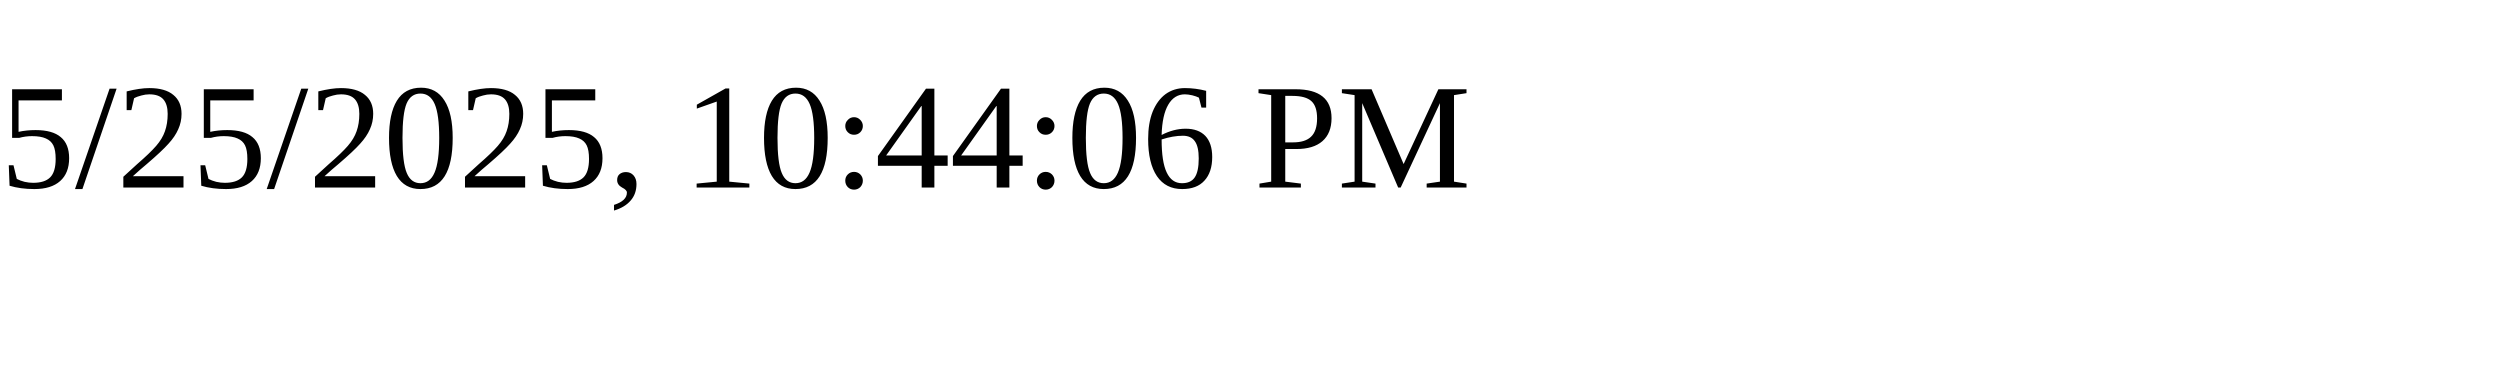
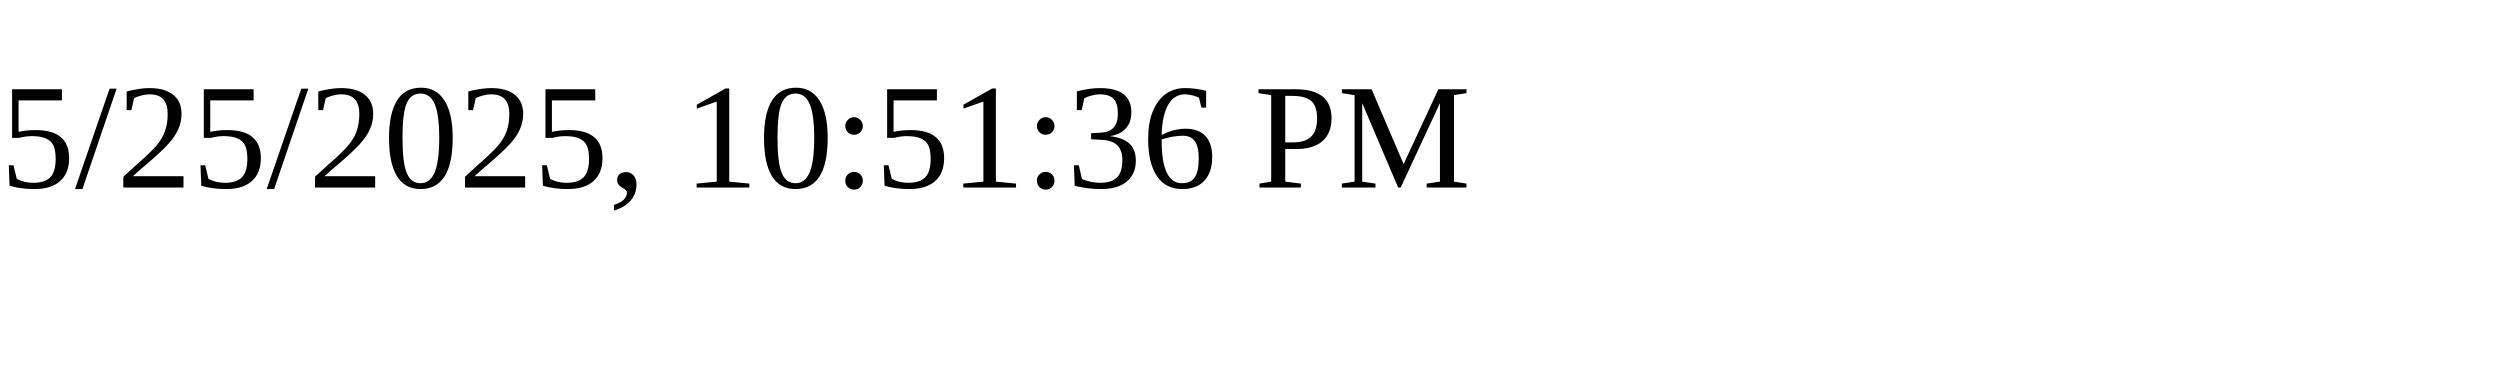
<svg xmlns="http://www.w3.org/2000/svg" height="30" width="200">
-   <text x="0" y="15">5/25/2025, 10:44:06 PM</text>
+   <text x="0" y="15">5/25/2025, 10:51:36 PM</text>
</svg>
